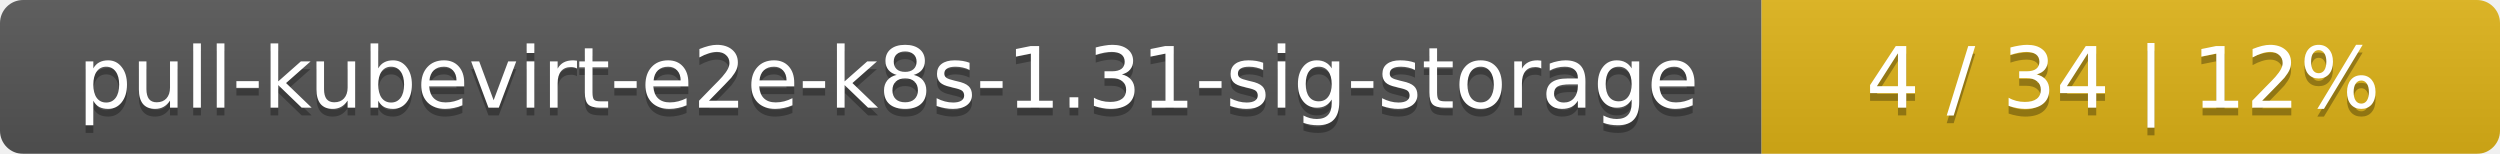
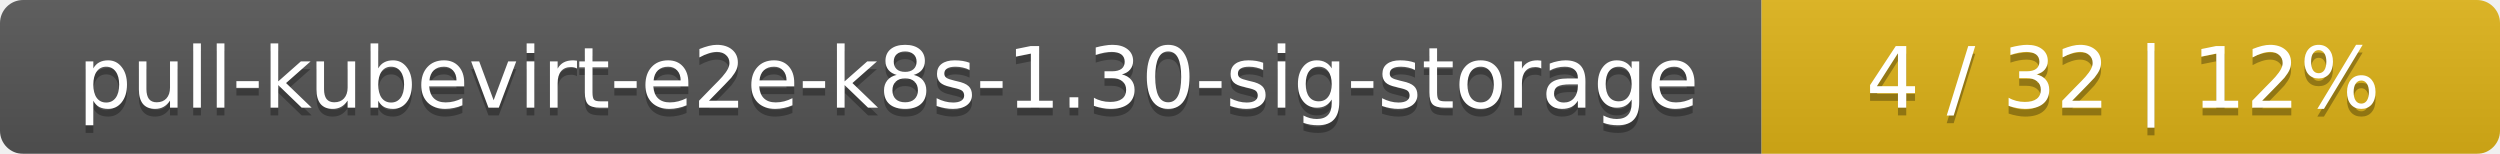
<svg xmlns="http://www.w3.org/2000/svg" width="325" height="20">
  <linearGradient id="smooth" x2="0" y2="100%">
    <stop offset="0" stop-color="#bbb" stop-opacity=".1" />
    <stop offset="1" stop-opacity=".1" />
  </linearGradient>
  <mask id="round">
    <rect width="325" height="20" rx="3" fill="#fff" />
  </mask>
  <g mask="url(#round)">
    <rect width="229" height="20" fill="#555" />
    <rect x="229" width="96" height="20" fill="#dfb317" />
    <rect width="325" height="20" fill="url(#smooth)" />
  </g>
  <g fill="#fff" text-anchor="middle" font-family="DejaVu Sans,Verdana,Geneva,sans-serif" font-size="11">
-     <text x="115.5" y="15" fill="#010101" fill-opacity=".3">pull-kubevirt-e2e-k8s-1.31-sig-storage</text>
-     <text x="115.5" y="14">pull-kubevirt-e2e-k8s-1.31-sig-storage</text>
-     <text x="276" y="15" fill="#010101" fill-opacity=".3">4 / 34    |    12%</text>
-     <text x="276" y="14">4 / 34    |    12%</text>
+     <text x="115.5" y="15" fill="#010101" fill-opacity=".3">pull-kubevirt-e2e-k8s-1.30-sig-storage</text>
+     <text x="115.5" y="14">pull-kubevirt-e2e-k8s-1.30-sig-storage</text>
+     <text x="276" y="15" fill="#010101" fill-opacity=".3">4 / 32    |    12%</text>
+     <text x="276" y="14">4 / 32    |    12%</text>
  </g>
</svg>
